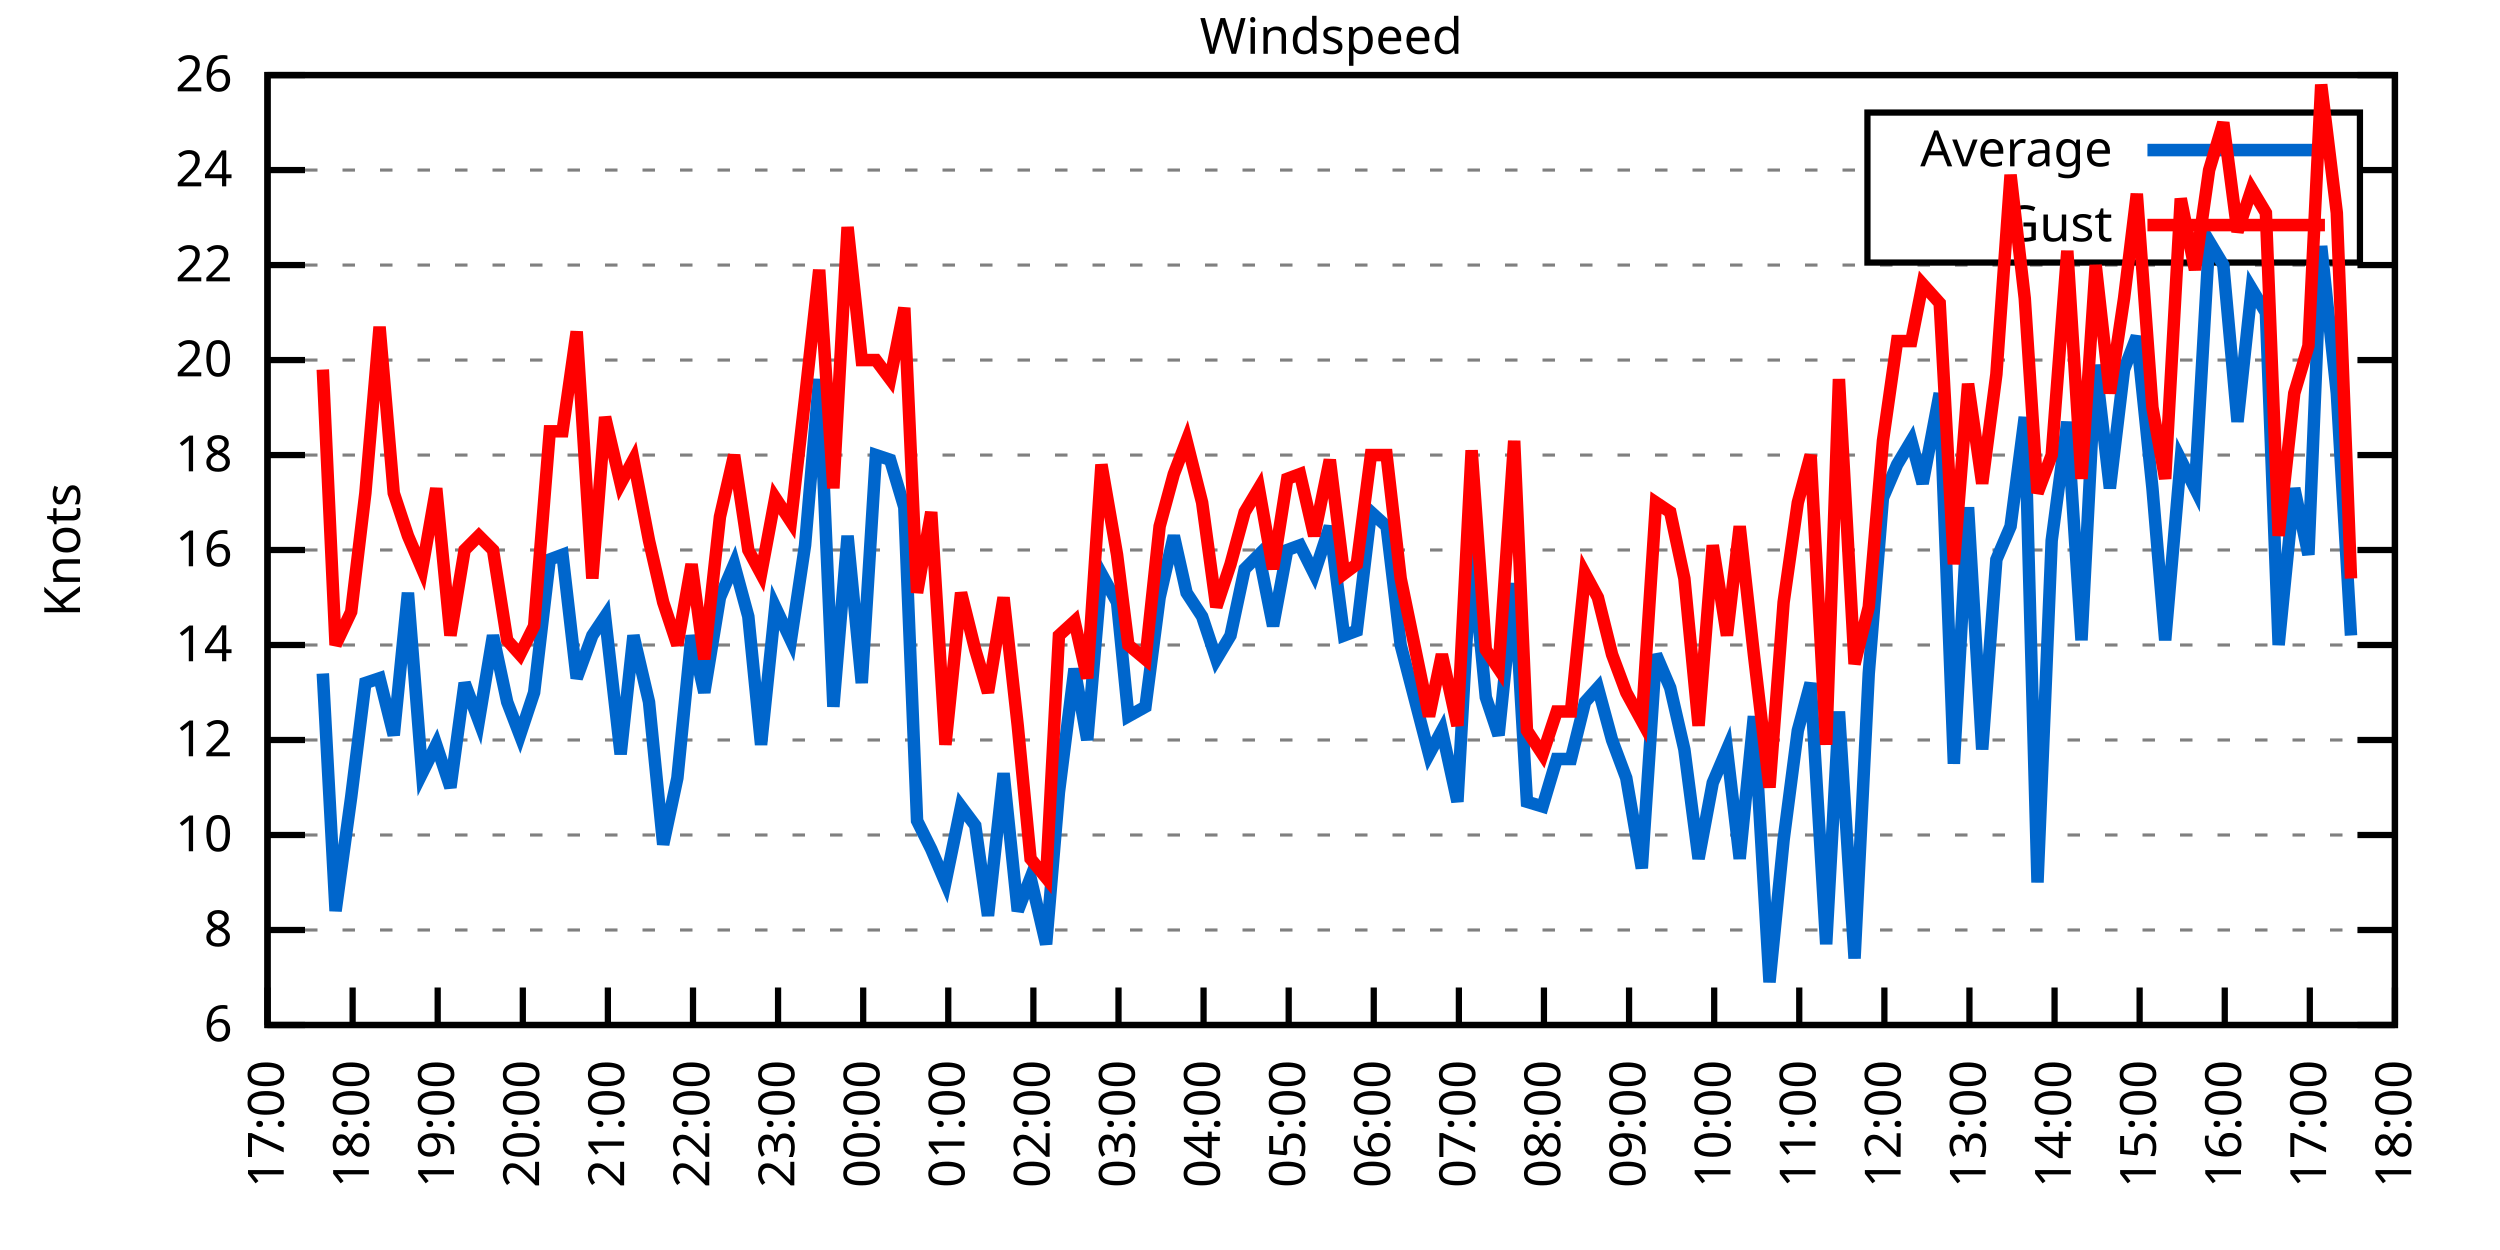
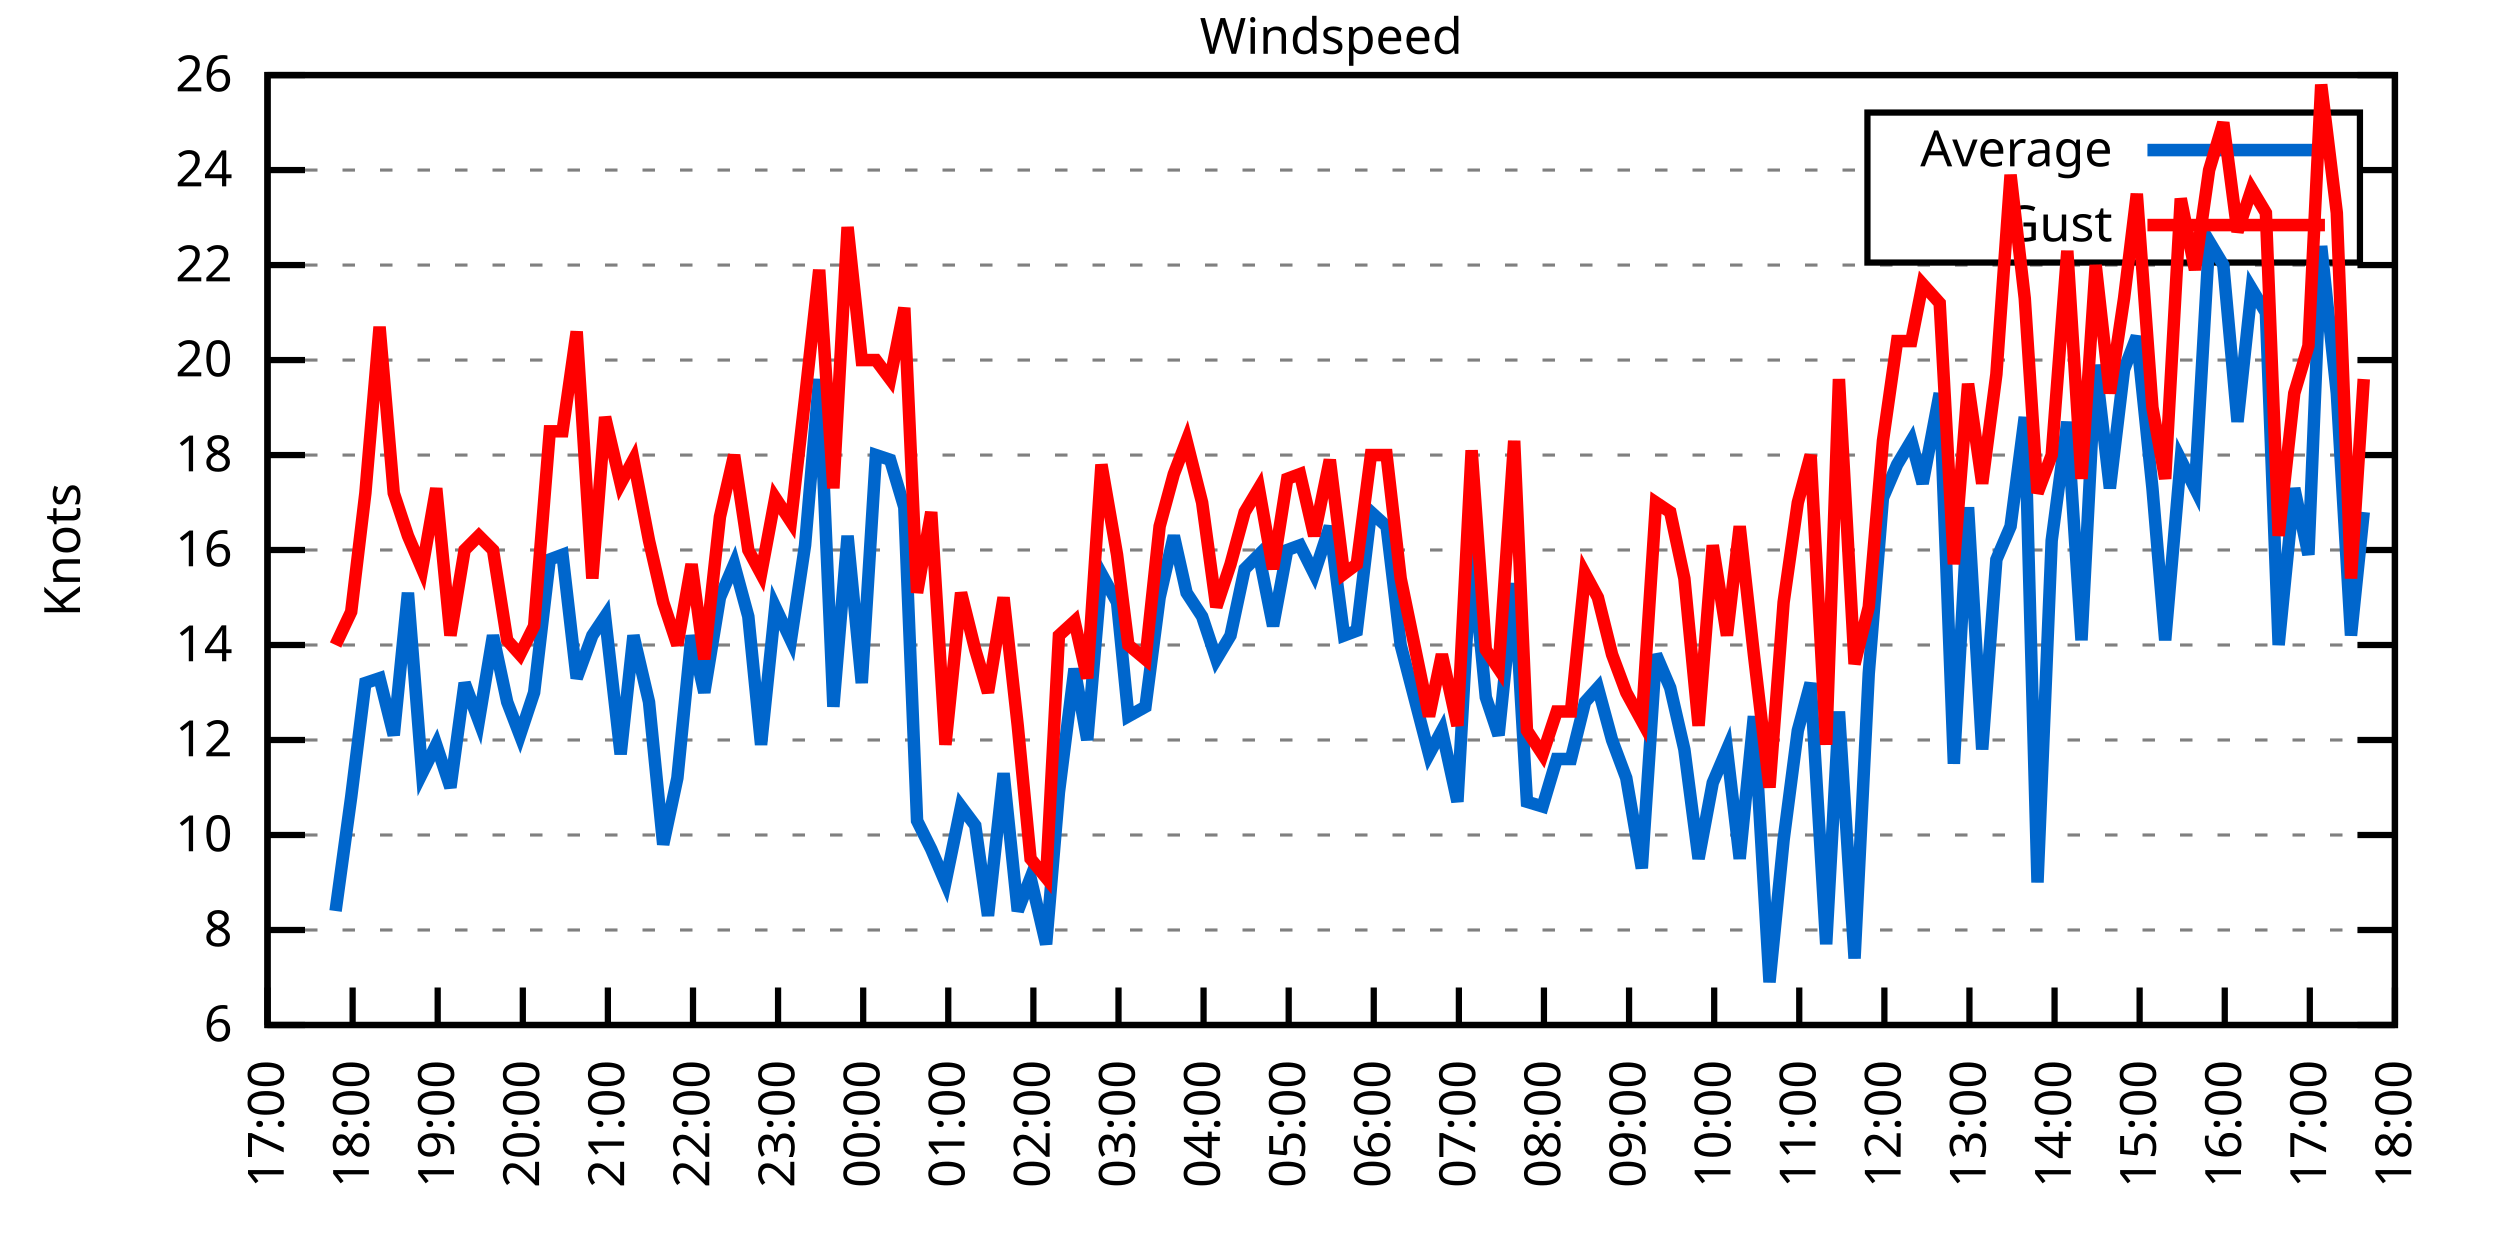
<svg xmlns="http://www.w3.org/2000/svg" xmlns:xlink="http://www.w3.org/1999/xlink" width="400" height="200" viewBox="0 0 400 200">
  <g id="gnuplot_canvas">
    <rect x="0" y="0" width="400" height="200" fill="none" />
    <defs>
      <circle id="gpDot" r="0.5" stroke-width="0.5" stroke="currentColor" />
      <path id="gpPt0" stroke-width="0.333" stroke="currentColor" d="M-1,0 h2 M0,-1 v2" />
      <path id="gpPt1" stroke-width="0.333" stroke="currentColor" d="M-1,-1 L1,1 M1,-1 L-1,1" />
      <path id="gpPt2" stroke-width="0.333" stroke="currentColor" d="M-1,0 L1,0 M0,-1 L0,1 M-1,-1 L1,1 M-1,1 L1,-1" />
      <rect id="gpPt3" stroke-width="0.333" stroke="currentColor" x="-1" y="-1" width="2" height="2" />
      <rect id="gpPt4" stroke-width="0.333" stroke="currentColor" fill="currentColor" x="-1" y="-1" width="2" height="2" />
      <circle id="gpPt5" stroke-width="0.333" stroke="currentColor" cx="0" cy="0" r="1" />
      <use xlink:href="#gpPt5" id="gpPt6" fill="currentColor" stroke="none" />
      <path id="gpPt7" stroke-width="0.333" stroke="currentColor" d="M0,-1.33 L-1.33,0.67 L1.33,0.67 z" />
      <use xlink:href="#gpPt7" id="gpPt8" fill="currentColor" stroke="none" />
      <use xlink:href="#gpPt7" id="gpPt9" stroke="currentColor" transform="rotate(180)" />
      <use xlink:href="#gpPt9" id="gpPt10" fill="currentColor" stroke="none" />
      <use xlink:href="#gpPt3" id="gpPt11" stroke="currentColor" transform="rotate(45)" />
      <use xlink:href="#gpPt11" id="gpPt12" fill="currentColor" stroke="none" />
      <path id="gpPt13" stroke-width="0.333" stroke="currentColor" d="M0,1.330 L1.265,0.411 L0.782,-1.067 L-0.782,-1.076 L-1.265,0.411 z" />
      <use xlink:href="#gpPt13" id="gpPt14" fill="currentColor" stroke="none" />
      <filter id="textbox" filterUnits="objectBoundingBox" x="0" y="0" height="1" width="1">
        <feFlood flood-color="white" flood-opacity="1" result="bgnd" />
        <feComposite in="SourceGraphic" in2="bgnd" operator="atop" />
      </filter>
      <filter id="greybox" filterUnits="objectBoundingBox" x="0" y="0" height="1" width="1">
        <feFlood flood-color="lightgrey" flood-opacity="1" result="grey" />
        <feComposite in="SourceGraphic" in2="grey" operator="atop" />
      </filter>
    </defs>
    <g fill="none" color="white" stroke="currentColor" stroke-width="1.00" stroke-linecap="butt" stroke-linejoin="miter">
</g>
    <g fill="none" color="black" stroke="currentColor" stroke-width="1.00" stroke-linecap="butt" stroke-linejoin="miter">
      <g stroke="none" shape-rendering="crispEdges">
        <polygon fill="rgb(255, 255, 255)" points="42.80,164.00 383.18,164.00 383.18,12.02 42.80,12.02 " />
      </g>
    </g>
    <g fill="none" color="black" stroke="currentColor" stroke-width="1.00" stroke-linecap="butt" stroke-linejoin="miter">
</g>
    <g fill="none" color="black" stroke="black" stroke-width="0.50" stroke-linecap="butt" stroke-linejoin="miter">
</g>
    <g fill="none" color="gray" stroke="currentColor" stroke-width="0.50" stroke-linecap="butt" stroke-linejoin="miter">
      <path stroke="gray" stroke-dasharray="2,4" class="gridline" d="M42.80,164.00 L383.19,164.00  " />
    </g>
    <g fill="none" color="gray" stroke="gray" stroke-width="1.00" stroke-linecap="butt" stroke-linejoin="miter">
</g>
    <g fill="none" color="black" stroke="currentColor" stroke-width="1.00" stroke-linecap="butt" stroke-linejoin="miter">
      <path stroke="black" d="M42.80,164.00 L48.80,164.00 M383.19,164.00 L377.19,164.00  " />
      <g transform="translate(37.20,166.60)" stroke="none" fill="black" font-family="Sans" font-size="8.00" text-anchor="end">
        <text>
          <tspan font-family="Sans"> 6</tspan>
        </text>
      </g>
    </g>
    <g fill="none" color="black" stroke="currentColor" stroke-width="1.00" stroke-linecap="butt" stroke-linejoin="miter">
</g>
    <g fill="none" color="black" stroke="black" stroke-width="0.50" stroke-linecap="butt" stroke-linejoin="miter">
</g>
    <g fill="none" color="gray" stroke="currentColor" stroke-width="0.50" stroke-linecap="butt" stroke-linejoin="miter">
      <path stroke="gray" stroke-dasharray="2,4" class="gridline" d="M42.80,148.80 L383.19,148.80  " />
    </g>
    <g fill="none" color="gray" stroke="gray" stroke-width="1.00" stroke-linecap="butt" stroke-linejoin="miter">
</g>
    <g fill="none" color="black" stroke="currentColor" stroke-width="1.00" stroke-linecap="butt" stroke-linejoin="miter">
      <path stroke="black" d="M42.80,148.80 L48.80,148.80 M383.19,148.80 L377.19,148.80  " />
      <g transform="translate(37.20,151.40)" stroke="none" fill="black" font-family="Sans" font-size="8.00" text-anchor="end">
        <text>
          <tspan font-family="Sans"> 8</tspan>
        </text>
      </g>
    </g>
    <g fill="none" color="black" stroke="currentColor" stroke-width="1.00" stroke-linecap="butt" stroke-linejoin="miter">
</g>
    <g fill="none" color="black" stroke="black" stroke-width="0.50" stroke-linecap="butt" stroke-linejoin="miter">
</g>
    <g fill="none" color="gray" stroke="currentColor" stroke-width="0.50" stroke-linecap="butt" stroke-linejoin="miter">
      <path stroke="gray" stroke-dasharray="2,4" class="gridline" d="M42.80,133.60 L383.19,133.60  " />
    </g>
    <g fill="none" color="gray" stroke="gray" stroke-width="1.00" stroke-linecap="butt" stroke-linejoin="miter">
</g>
    <g fill="none" color="black" stroke="currentColor" stroke-width="1.00" stroke-linecap="butt" stroke-linejoin="miter">
      <path stroke="black" d="M42.80,133.60 L48.80,133.60 M383.19,133.60 L377.19,133.60  " />
      <g transform="translate(37.20,136.20)" stroke="none" fill="black" font-family="Sans" font-size="8.00" text-anchor="end">
        <text>
          <tspan font-family="Sans"> 10</tspan>
        </text>
      </g>
    </g>
    <g fill="none" color="black" stroke="currentColor" stroke-width="1.00" stroke-linecap="butt" stroke-linejoin="miter">
</g>
    <g fill="none" color="black" stroke="black" stroke-width="0.50" stroke-linecap="butt" stroke-linejoin="miter">
</g>
    <g fill="none" color="gray" stroke="currentColor" stroke-width="0.50" stroke-linecap="butt" stroke-linejoin="miter">
      <path stroke="gray" stroke-dasharray="2,4" class="gridline" d="M42.80,118.40 L383.19,118.40  " />
    </g>
    <g fill="none" color="gray" stroke="gray" stroke-width="1.00" stroke-linecap="butt" stroke-linejoin="miter">
</g>
    <g fill="none" color="black" stroke="currentColor" stroke-width="1.00" stroke-linecap="butt" stroke-linejoin="miter">
      <path stroke="black" d="M42.80,118.40 L48.80,118.40 M383.19,118.40 L377.19,118.40  " />
      <g transform="translate(37.20,121.00)" stroke="none" fill="black" font-family="Sans" font-size="8.00" text-anchor="end">
        <text>
          <tspan font-family="Sans"> 12</tspan>
        </text>
      </g>
    </g>
    <g fill="none" color="black" stroke="currentColor" stroke-width="1.00" stroke-linecap="butt" stroke-linejoin="miter">
</g>
    <g fill="none" color="black" stroke="black" stroke-width="0.50" stroke-linecap="butt" stroke-linejoin="miter">
</g>
    <g fill="none" color="gray" stroke="currentColor" stroke-width="0.50" stroke-linecap="butt" stroke-linejoin="miter">
      <path stroke="gray" stroke-dasharray="2,4" class="gridline" d="M42.80,103.20 L383.19,103.20  " />
    </g>
    <g fill="none" color="gray" stroke="gray" stroke-width="1.00" stroke-linecap="butt" stroke-linejoin="miter">
</g>
    <g fill="none" color="black" stroke="currentColor" stroke-width="1.00" stroke-linecap="butt" stroke-linejoin="miter">
      <path stroke="black" d="M42.80,103.20 L48.80,103.20 M383.19,103.20 L377.19,103.20  " />
      <g transform="translate(37.20,105.80)" stroke="none" fill="black" font-family="Sans" font-size="8.00" text-anchor="end">
        <text>
          <tspan font-family="Sans"> 14</tspan>
        </text>
      </g>
    </g>
    <g fill="none" color="black" stroke="currentColor" stroke-width="1.00" stroke-linecap="butt" stroke-linejoin="miter">
</g>
    <g fill="none" color="black" stroke="black" stroke-width="0.50" stroke-linecap="butt" stroke-linejoin="miter">
</g>
    <g fill="none" color="gray" stroke="currentColor" stroke-width="0.50" stroke-linecap="butt" stroke-linejoin="miter">
      <path stroke="gray" stroke-dasharray="2,4" class="gridline" d="M42.80,88.00 L383.19,88.00  " />
    </g>
    <g fill="none" color="gray" stroke="gray" stroke-width="1.00" stroke-linecap="butt" stroke-linejoin="miter">
</g>
    <g fill="none" color="black" stroke="currentColor" stroke-width="1.00" stroke-linecap="butt" stroke-linejoin="miter">
      <path stroke="black" d="M42.80,88.00 L48.80,88.00 M383.19,88.00 L377.19,88.00  " />
      <g transform="translate(37.20,90.60)" stroke="none" fill="black" font-family="Sans" font-size="8.00" text-anchor="end">
        <text>
          <tspan font-family="Sans"> 16</tspan>
        </text>
      </g>
    </g>
    <g fill="none" color="black" stroke="currentColor" stroke-width="1.00" stroke-linecap="butt" stroke-linejoin="miter">
</g>
    <g fill="none" color="black" stroke="black" stroke-width="0.50" stroke-linecap="butt" stroke-linejoin="miter">
</g>
    <g fill="none" color="gray" stroke="currentColor" stroke-width="0.50" stroke-linecap="butt" stroke-linejoin="miter">
      <path stroke="gray" stroke-dasharray="2,4" class="gridline" d="M42.80,72.81 L383.19,72.81  " />
    </g>
    <g fill="none" color="gray" stroke="gray" stroke-width="1.00" stroke-linecap="butt" stroke-linejoin="miter">
</g>
    <g fill="none" color="black" stroke="currentColor" stroke-width="1.00" stroke-linecap="butt" stroke-linejoin="miter">
      <path stroke="black" d="M42.80,72.81 L48.80,72.81 M383.19,72.81 L377.19,72.81  " />
      <g transform="translate(37.20,75.41)" stroke="none" fill="black" font-family="Sans" font-size="8.00" text-anchor="end">
        <text>
          <tspan font-family="Sans"> 18</tspan>
        </text>
      </g>
    </g>
    <g fill="none" color="black" stroke="currentColor" stroke-width="1.00" stroke-linecap="butt" stroke-linejoin="miter">
</g>
    <g fill="none" color="black" stroke="black" stroke-width="0.50" stroke-linecap="butt" stroke-linejoin="miter">
</g>
    <g fill="none" color="gray" stroke="currentColor" stroke-width="0.50" stroke-linecap="butt" stroke-linejoin="miter">
      <path stroke="gray" stroke-dasharray="2,4" class="gridline" d="M42.80,57.61 L383.19,57.61  " />
    </g>
    <g fill="none" color="gray" stroke="gray" stroke-width="1.00" stroke-linecap="butt" stroke-linejoin="miter">
</g>
    <g fill="none" color="black" stroke="currentColor" stroke-width="1.00" stroke-linecap="butt" stroke-linejoin="miter">
      <path stroke="black" d="M42.80,57.61 L48.80,57.61 M383.19,57.61 L377.19,57.61  " />
      <g transform="translate(37.20,60.21)" stroke="none" fill="black" font-family="Sans" font-size="8.00" text-anchor="end">
        <text>
          <tspan font-family="Sans"> 20</tspan>
        </text>
      </g>
    </g>
    <g fill="none" color="black" stroke="currentColor" stroke-width="1.00" stroke-linecap="butt" stroke-linejoin="miter">
</g>
    <g fill="none" color="black" stroke="black" stroke-width="0.50" stroke-linecap="butt" stroke-linejoin="miter">
</g>
    <g fill="none" color="gray" stroke="currentColor" stroke-width="0.50" stroke-linecap="butt" stroke-linejoin="miter">
      <path stroke="gray" stroke-dasharray="2,4" class="gridline" d="M42.80,42.41 L383.19,42.41  " />
    </g>
    <g fill="none" color="gray" stroke="gray" stroke-width="1.00" stroke-linecap="butt" stroke-linejoin="miter">
</g>
    <g fill="none" color="black" stroke="currentColor" stroke-width="1.00" stroke-linecap="butt" stroke-linejoin="miter">
      <path stroke="black" d="M42.80,42.41 L48.80,42.41 M383.19,42.41 L377.19,42.41  " />
      <g transform="translate(37.20,45.01)" stroke="none" fill="black" font-family="Sans" font-size="8.00" text-anchor="end">
        <text>
          <tspan font-family="Sans"> 22</tspan>
        </text>
      </g>
    </g>
    <g fill="none" color="black" stroke="currentColor" stroke-width="1.00" stroke-linecap="butt" stroke-linejoin="miter">
</g>
    <g fill="none" color="black" stroke="black" stroke-width="0.50" stroke-linecap="butt" stroke-linejoin="miter">
</g>
    <g fill="none" color="gray" stroke="currentColor" stroke-width="0.50" stroke-linecap="butt" stroke-linejoin="miter">
      <path stroke="gray" stroke-dasharray="2,4" class="gridline" d="M42.80,27.21 L298.79,27.21 M377.59,27.21 L383.19,27.21  " />
    </g>
    <g fill="none" color="gray" stroke="gray" stroke-width="1.00" stroke-linecap="butt" stroke-linejoin="miter">
</g>
    <g fill="none" color="black" stroke="currentColor" stroke-width="1.00" stroke-linecap="butt" stroke-linejoin="miter">
      <path stroke="black" d="M42.80,27.21 L48.80,27.21 M383.19,27.21 L377.19,27.21  " />
      <g transform="translate(37.20,29.81)" stroke="none" fill="black" font-family="Sans" font-size="8.00" text-anchor="end">
        <text>
          <tspan font-family="Sans"> 24</tspan>
        </text>
      </g>
    </g>
    <g fill="none" color="black" stroke="currentColor" stroke-width="1.00" stroke-linecap="butt" stroke-linejoin="miter">
</g>
    <g fill="none" color="black" stroke="black" stroke-width="0.50" stroke-linecap="butt" stroke-linejoin="miter">
</g>
    <g fill="none" color="gray" stroke="currentColor" stroke-width="0.50" stroke-linecap="butt" stroke-linejoin="miter">
      <path stroke="gray" stroke-dasharray="2,4" class="gridline" d="M42.80,12.01 L383.19,12.01  " />
    </g>
    <g fill="none" color="gray" stroke="gray" stroke-width="1.00" stroke-linecap="butt" stroke-linejoin="miter">
</g>
    <g fill="none" color="black" stroke="currentColor" stroke-width="1.00" stroke-linecap="butt" stroke-linejoin="miter">
      <path stroke="black" d="M42.80,12.01 L48.80,12.01 M383.19,12.01 L377.19,12.01  " />
      <g transform="translate(37.20,14.61)" stroke="none" fill="black" font-family="Sans" font-size="8.00" text-anchor="end">
        <text>
          <tspan font-family="Sans"> 26</tspan>
        </text>
      </g>
    </g>
    <g fill="none" color="black" stroke="currentColor" stroke-width="1.00" stroke-linecap="butt" stroke-linejoin="miter">
      <path stroke="black" d="M42.80,164.00 L42.80,158.00  " />
      <g transform="translate(45.40,169.60) rotate(270.00)" stroke="none" fill="black" font-family="Sans" font-size="8.00" text-anchor="end">
        <text>
          <tspan font-family="Sans">17:00</tspan>
        </text>
      </g>
    </g>
    <g fill="none" color="black" stroke="currentColor" stroke-width="1.00" stroke-linecap="butt" stroke-linejoin="miter">
      <path stroke="black" d="M56.42,164.00 L56.42,158.00  " />
      <g transform="translate(59.02,169.60) rotate(270.00)" stroke="none" fill="black" font-family="Sans" font-size="8.00" text-anchor="end">
        <text>
          <tspan font-family="Sans">18:00</tspan>
        </text>
      </g>
    </g>
    <g fill="none" color="black" stroke="currentColor" stroke-width="1.00" stroke-linecap="butt" stroke-linejoin="miter">
      <path stroke="black" d="M70.03,164.00 L70.03,158.00  " />
      <g transform="translate(72.63,169.60) rotate(270.00)" stroke="none" fill="black" font-family="Sans" font-size="8.00" text-anchor="end">
        <text>
          <tspan font-family="Sans">19:00</tspan>
        </text>
      </g>
    </g>
    <g fill="none" color="black" stroke="currentColor" stroke-width="1.00" stroke-linecap="butt" stroke-linejoin="miter">
      <path stroke="black" d="M83.65,164.00 L83.65,158.00  " />
      <g transform="translate(86.25,169.60) rotate(270.00)" stroke="none" fill="black" font-family="Sans" font-size="8.00" text-anchor="end">
        <text>
          <tspan font-family="Sans">20:00</tspan>
        </text>
      </g>
    </g>
    <g fill="none" color="black" stroke="currentColor" stroke-width="1.00" stroke-linecap="butt" stroke-linejoin="miter">
      <path stroke="black" d="M97.26,164.00 L97.26,158.00  " />
      <g transform="translate(99.86,169.60) rotate(270.00)" stroke="none" fill="black" font-family="Sans" font-size="8.00" text-anchor="end">
        <text>
          <tspan font-family="Sans">21:00</tspan>
        </text>
      </g>
    </g>
    <g fill="none" color="black" stroke="currentColor" stroke-width="1.00" stroke-linecap="butt" stroke-linejoin="miter">
      <path stroke="black" d="M110.88,164.00 L110.88,158.00  " />
      <g transform="translate(113.48,169.60) rotate(270.00)" stroke="none" fill="black" font-family="Sans" font-size="8.00" text-anchor="end">
        <text>
          <tspan font-family="Sans">22:00</tspan>
        </text>
      </g>
    </g>
    <g fill="none" color="black" stroke="currentColor" stroke-width="1.00" stroke-linecap="butt" stroke-linejoin="miter">
      <path stroke="black" d="M124.49,164.00 L124.49,158.00  " />
      <g transform="translate(127.09,169.60) rotate(270.00)" stroke="none" fill="black" font-family="Sans" font-size="8.00" text-anchor="end">
        <text>
          <tspan font-family="Sans">23:00</tspan>
        </text>
      </g>
    </g>
    <g fill="none" color="black" stroke="currentColor" stroke-width="1.00" stroke-linecap="butt" stroke-linejoin="miter">
      <path stroke="black" d="M138.11,164.00 L138.11,158.00  " />
      <g transform="translate(140.71,169.60) rotate(270.00)" stroke="none" fill="black" font-family="Sans" font-size="8.00" text-anchor="end">
        <text>
          <tspan font-family="Sans">00:00</tspan>
        </text>
      </g>
    </g>
    <g fill="none" color="black" stroke="currentColor" stroke-width="1.00" stroke-linecap="butt" stroke-linejoin="miter">
      <path stroke="black" d="M151.72,164.00 L151.72,158.00  " />
      <g transform="translate(154.32,169.60) rotate(270.00)" stroke="none" fill="black" font-family="Sans" font-size="8.00" text-anchor="end">
        <text>
          <tspan font-family="Sans">01:00</tspan>
        </text>
      </g>
    </g>
    <g fill="none" color="black" stroke="currentColor" stroke-width="1.00" stroke-linecap="butt" stroke-linejoin="miter">
      <path stroke="black" d="M165.34,164.00 L165.34,158.00  " />
      <g transform="translate(167.94,169.60) rotate(270.00)" stroke="none" fill="black" font-family="Sans" font-size="8.00" text-anchor="end">
        <text>
          <tspan font-family="Sans">02:00</tspan>
        </text>
      </g>
    </g>
    <g fill="none" color="black" stroke="currentColor" stroke-width="1.00" stroke-linecap="butt" stroke-linejoin="miter">
      <path stroke="black" d="M178.96,164.00 L178.96,158.00  " />
      <g transform="translate(181.56,169.60) rotate(270.00)" stroke="none" fill="black" font-family="Sans" font-size="8.00" text-anchor="end">
        <text>
          <tspan font-family="Sans">03:00</tspan>
        </text>
      </g>
    </g>
    <g fill="none" color="black" stroke="currentColor" stroke-width="1.00" stroke-linecap="butt" stroke-linejoin="miter">
      <path stroke="black" d="M192.57,164.00 L192.57,158.00  " />
      <g transform="translate(195.17,169.60) rotate(270.00)" stroke="none" fill="black" font-family="Sans" font-size="8.00" text-anchor="end">
        <text>
          <tspan font-family="Sans">04:00</tspan>
        </text>
      </g>
    </g>
    <g fill="none" color="black" stroke="currentColor" stroke-width="1.00" stroke-linecap="butt" stroke-linejoin="miter">
      <path stroke="black" d="M206.19,164.00 L206.19,158.00  " />
      <g transform="translate(208.79,169.60) rotate(270.00)" stroke="none" fill="black" font-family="Sans" font-size="8.00" text-anchor="end">
        <text>
          <tspan font-family="Sans">05:00</tspan>
        </text>
      </g>
    </g>
    <g fill="none" color="black" stroke="currentColor" stroke-width="1.00" stroke-linecap="butt" stroke-linejoin="miter">
      <path stroke="black" d="M219.80,164.00 L219.80,158.00  " />
      <g transform="translate(222.40,169.60) rotate(270.00)" stroke="none" fill="black" font-family="Sans" font-size="8.00" text-anchor="end">
        <text>
          <tspan font-family="Sans">06:00</tspan>
        </text>
      </g>
    </g>
    <g fill="none" color="black" stroke="currentColor" stroke-width="1.00" stroke-linecap="butt" stroke-linejoin="miter">
      <path stroke="black" d="M233.42,164.00 L233.42,158.00  " />
      <g transform="translate(236.02,169.60) rotate(270.00)" stroke="none" fill="black" font-family="Sans" font-size="8.00" text-anchor="end">
        <text>
          <tspan font-family="Sans">07:00</tspan>
        </text>
      </g>
    </g>
    <g fill="none" color="black" stroke="currentColor" stroke-width="1.00" stroke-linecap="butt" stroke-linejoin="miter">
      <path stroke="black" d="M247.03,164.00 L247.03,158.00  " />
      <g transform="translate(249.63,169.60) rotate(270.00)" stroke="none" fill="black" font-family="Sans" font-size="8.00" text-anchor="end">
        <text>
          <tspan font-family="Sans">08:00</tspan>
        </text>
      </g>
    </g>
    <g fill="none" color="black" stroke="currentColor" stroke-width="1.00" stroke-linecap="butt" stroke-linejoin="miter">
      <path stroke="black" d="M260.65,164.00 L260.65,158.00  " />
      <g transform="translate(263.25,169.60) rotate(270.00)" stroke="none" fill="black" font-family="Sans" font-size="8.00" text-anchor="end">
        <text>
          <tspan font-family="Sans">09:00</tspan>
        </text>
      </g>
    </g>
    <g fill="none" color="black" stroke="currentColor" stroke-width="1.00" stroke-linecap="butt" stroke-linejoin="miter">
      <path stroke="black" d="M274.27,164.00 L274.27,158.00  " />
      <g transform="translate(276.87,169.60) rotate(270.00)" stroke="none" fill="black" font-family="Sans" font-size="8.00" text-anchor="end">
        <text>
          <tspan font-family="Sans">10:00</tspan>
        </text>
      </g>
    </g>
    <g fill="none" color="black" stroke="currentColor" stroke-width="1.00" stroke-linecap="butt" stroke-linejoin="miter">
      <path stroke="black" d="M287.88,164.00 L287.88,158.00  " />
      <g transform="translate(290.48,169.60) rotate(270.00)" stroke="none" fill="black" font-family="Sans" font-size="8.00" text-anchor="end">
        <text>
          <tspan font-family="Sans">11:00</tspan>
        </text>
      </g>
    </g>
    <g fill="none" color="black" stroke="currentColor" stroke-width="1.00" stroke-linecap="butt" stroke-linejoin="miter">
      <path stroke="black" d="M301.50,164.00 L301.50,158.00  " />
      <g transform="translate(304.10,169.60) rotate(270.00)" stroke="none" fill="black" font-family="Sans" font-size="8.00" text-anchor="end">
        <text>
          <tspan font-family="Sans">12:00</tspan>
        </text>
      </g>
    </g>
    <g fill="none" color="black" stroke="currentColor" stroke-width="1.00" stroke-linecap="butt" stroke-linejoin="miter">
      <path stroke="black" d="M315.11,164.00 L315.11,158.00  " />
      <g transform="translate(317.71,169.60) rotate(270.00)" stroke="none" fill="black" font-family="Sans" font-size="8.00" text-anchor="end">
        <text>
          <tspan font-family="Sans">13:00</tspan>
        </text>
      </g>
    </g>
    <g fill="none" color="black" stroke="currentColor" stroke-width="1.00" stroke-linecap="butt" stroke-linejoin="miter">
      <path stroke="black" d="M328.73,164.00 L328.73,158.00  " />
      <g transform="translate(331.33,169.60) rotate(270.00)" stroke="none" fill="black" font-family="Sans" font-size="8.00" text-anchor="end">
        <text>
          <tspan font-family="Sans">14:00</tspan>
        </text>
      </g>
    </g>
    <g fill="none" color="black" stroke="currentColor" stroke-width="1.00" stroke-linecap="butt" stroke-linejoin="miter">
      <path stroke="black" d="M342.34,164.00 L342.34,158.00  " />
      <g transform="translate(344.94,169.60) rotate(270.00)" stroke="none" fill="black" font-family="Sans" font-size="8.00" text-anchor="end">
        <text>
          <tspan font-family="Sans">15:00</tspan>
        </text>
      </g>
    </g>
    <g fill="none" color="black" stroke="currentColor" stroke-width="1.00" stroke-linecap="butt" stroke-linejoin="miter">
      <path stroke="black" d="M355.96,164.00 L355.96,158.00  " />
      <g transform="translate(358.56,169.60) rotate(270.00)" stroke="none" fill="black" font-family="Sans" font-size="8.00" text-anchor="end">
        <text>
          <tspan font-family="Sans">16:00</tspan>
        </text>
      </g>
    </g>
    <g fill="none" color="black" stroke="currentColor" stroke-width="1.00" stroke-linecap="butt" stroke-linejoin="miter">
      <path stroke="black" d="M369.57,164.00 L369.57,158.00  " />
      <g transform="translate(372.17,169.60) rotate(270.00)" stroke="none" fill="black" font-family="Sans" font-size="8.00" text-anchor="end">
        <text>
          <tspan font-family="Sans">17:00</tspan>
        </text>
      </g>
    </g>
    <g fill="none" color="black" stroke="currentColor" stroke-width="1.00" stroke-linecap="butt" stroke-linejoin="miter">
      <path stroke="black" d="M383.19,164.00 L383.19,158.00  " />
      <g transform="translate(385.79,169.60) rotate(270.00)" stroke="none" fill="black" font-family="Sans" font-size="8.00" text-anchor="end">
        <text>
          <tspan font-family="Sans">18:00</tspan>
        </text>
      </g>
    </g>
    <g fill="none" color="black" stroke="currentColor" stroke-width="1.00" stroke-linecap="butt" stroke-linejoin="miter">
</g>
    <g fill="none" color="black" stroke="currentColor" stroke-width="1.00" stroke-linecap="butt" stroke-linejoin="miter">
      <path stroke="black" d="M42.80,12.01 L42.80,164.00 L383.19,164.00 L383.19,12.01 L42.80,12.01 Z  " />
    </g>
    <g fill="none" color="black" stroke="currentColor" stroke-width="1.00" stroke-linecap="butt" stroke-linejoin="miter">
</g>
    <g fill="none" color="black" stroke="currentColor" stroke-width="1.00" stroke-linecap="butt" stroke-linejoin="miter">
      <path stroke="black" d="M298.79,42.01 L298.79,18.01 L377.59,18.01 L377.59,42.01 L298.79,42.01 Z  " />
    </g>
    <g id="Windspeed_plot_1">
      <g fill="none" color="white" stroke="black" stroke-width="2.00" stroke-linecap="butt" stroke-linejoin="miter">
</g>
      <g fill="none" color="black" stroke="currentColor" stroke-width="2.00" stroke-linecap="butt" stroke-linejoin="miter">
        <g transform="translate(337.99,26.61)" stroke="none" fill="black" font-family="Sans" font-size="8.00" text-anchor="end">
          <text>
            <tspan font-family="Sans">Average</tspan>
          </text>
        </g>
      </g>
      <g fill="none" color="black" stroke="currentColor" stroke-width="2.00" stroke-linecap="butt" stroke-linejoin="miter">
-         <path stroke="rgb(  0, 102, 204)" d="M343.59,24.01 L371.99,24.01 M51.65,107.76 L53.69,145.76 L56.19,127.52 L58.46,109.28 L60.73,108.52 L63.00,117.64   L65.27,94.84 L67.54,123.72 L69.80,119.16 L72.07,126.00 L74.34,109.28 L76.61,115.36 L78.88,101.68 L81.15,112.32   L83.19,117.64 L85.46,110.80 L87.96,89.52 L90.00,88.76 L92.27,108.52 L94.77,101.68 L96.81,98.64 L99.30,120.68   L101.35,101.68 L103.84,112.32 L106.11,135.12 L108.38,124.48 L110.65,101.68 L112.69,110.80 L115.19,95.60 L117.46,90.28   L119.73,98.64 L121.77,119.16 L124.04,97.12 L126.54,102.44 L128.81,87.25 L131.07,60.65 L133.34,113.08 L135.61,85.73   L137.88,109.28 L140.15,72.81 L142.42,73.57 L144.69,81.17 L146.73,131.32 L149.00,135.88 L151.27,141.20 L153.77,129.04   L156.04,132.08 L158.08,146.52 L160.57,123.72 L162.84,145.76 L164.89,140.44 L167.38,151.08 L169.43,126.76 L171.92,107.00   L173.96,118.40 L176.23,91.80 L178.73,96.36 L180.54,114.60 L183.27,113.08 L185.54,95.60 L187.81,85.73 L189.85,94.84   L192.34,98.64 L194.61,105.48 L196.88,101.68 L199.15,91.04 L201.42,88.76 L203.69,100.16 L205.96,88.00 L208.00,87.25   L210.27,91.80 L212.77,84.21 L215.04,101.68 L217.08,100.92 L219.35,81.93 L221.85,84.21 L224.11,103.20 L228.65,120.68   L230.70,116.88 L233.19,128.28 L235.46,88.00 L237.73,111.56 L239.77,117.64 L242.27,93.32 L244.31,128.28 L246.81,129.04   L249.08,121.44 L251.35,121.44 L253.61,112.32 L255.66,110.04 L257.93,118.40 L260.20,124.48 L262.69,138.92 L264.96,104.72   L267.23,110.04 L269.50,119.92 L271.77,137.40 L274.04,125.24 L276.31,119.92 L278.35,137.40 L280.62,114.60 L283.12,157.16   L285.38,134.36 L287.65,116.88 L289.70,109.28 L292.19,151.08 L294.23,113.84 L296.73,153.36 L299.00,107.76 L301.27,79.65   L303.54,74.33 L305.81,70.53 L307.62,77.37 L310.35,62.93 L312.62,122.20 L314.89,81.17 L317.15,119.92 L319.42,89.52   L321.69,84.21 L323.96,66.73 L326.00,141.20 L328.27,86.49 L330.77,67.49 L333.04,102.44 L335.31,58.37 L337.58,78.13   L339.85,59.13 L341.89,53.81 L344.39,78.13 L346.43,102.44 L348.92,73.57 L351.19,78.13 L353.46,38.61 L355.73,42.41   L358.00,67.49 L360.27,46.21 L362.54,50.01 L364.58,103.20 L367.08,78.13 L369.35,88.76 L371.39,39.37 L373.89,62.93   L376.16,101.68  " />
+         <path stroke="rgb(  0, 102, 204)" d="M343.59,24.01 L371.99,24.01 M53.69,145.76 L56.19,127.52 L58.46,109.28 L60.73,108.52 L63.00,117.64 L65.27,94.84   L67.54,123.72 L69.80,119.16 L72.07,126.00 L74.34,109.28 L76.61,115.36 L78.88,101.68 L81.15,112.32 L83.19,117.64   L85.46,110.80 L87.96,89.52 L90.00,88.76 L92.27,108.52 L94.77,101.68 L96.81,98.64 L99.30,120.68 L101.35,101.68   L103.84,112.32 L106.11,135.12 L108.38,124.48 L110.65,101.68 L112.69,110.80 L115.19,95.60 L117.46,90.28 L119.73,98.64   L121.77,119.16 L124.04,97.12 L126.54,102.44 L128.81,87.25 L131.07,60.65 L133.34,113.08 L135.61,85.73 L137.88,109.28   L140.15,72.81 L142.42,73.57 L144.69,81.17 L146.73,131.32 L149.00,135.88 L151.27,141.20 L153.77,129.04 L156.04,132.08   L158.08,146.52 L160.57,123.72 L162.84,145.76 L164.89,140.44 L167.38,151.08 L169.43,126.76 L171.92,107.00 L173.96,118.40   L176.23,91.80 L178.73,96.36 L180.54,114.60 L183.27,113.08 L185.54,95.60 L187.81,85.73 L189.85,94.84 L192.34,98.64   L194.61,105.48 L196.88,101.68 L199.15,91.04 L201.42,88.76 L203.69,100.16 L205.96,88.00 L208.00,87.25 L210.27,91.80   L212.77,84.21 L215.04,101.68 L217.08,100.92 L219.35,81.93 L221.85,84.21 L224.11,103.20 L228.65,120.68 L230.70,116.88   L233.19,128.28 L235.46,88.00 L237.73,111.56 L239.77,117.64 L242.27,93.32 L244.31,128.28 L246.81,129.04 L249.08,121.44   L251.35,121.44 L253.61,112.32 L255.66,110.04 L257.93,118.40 L260.20,124.48 L262.69,138.92 L264.96,104.72 L267.23,110.04   L269.50,119.92 L271.77,137.40 L274.04,125.24 L276.31,119.92 L278.35,137.40 L280.62,114.60 L283.12,157.16 L285.38,134.36   L287.65,116.88 L289.70,109.28 L292.19,151.08 L294.23,113.84 L296.73,153.36 L299.00,107.76 L301.27,79.65 L303.54,74.33   L305.81,70.53 L307.62,77.37 L310.35,62.93 L312.62,122.20 L314.89,81.17 L317.15,119.92 L319.42,89.52 L321.69,84.21   L323.96,66.73 L326.00,141.20 L328.27,86.49 L330.77,67.49 L333.04,102.44 L335.31,58.37 L337.58,78.13 L339.85,59.13   L341.89,53.81 L344.39,78.13 L346.43,102.44 L348.92,73.57 L351.19,78.13 L353.46,38.61 L355.73,42.41 L358.00,67.49   L360.27,46.21 L362.54,50.01 L364.58,103.20 L367.08,78.13 L369.35,88.76 L371.39,39.37 L373.89,62.93 L376.16,101.68   L378.20,81.93  " />
      </g>
    </g>
    <g id="Windspeed_plot_2">
      <g fill="none" color="black" stroke="currentColor" stroke-width="2.00" stroke-linecap="butt" stroke-linejoin="miter">
        <g transform="translate(337.99,38.61)" stroke="none" fill="black" font-family="Sans" font-size="8.00" text-anchor="end">
          <text>
            <tspan font-family="Sans">Gust</tspan>
          </text>
        </g>
      </g>
      <g fill="none" color="black" stroke="currentColor" stroke-width="2.00" stroke-linecap="butt" stroke-linejoin="miter">
-         <path stroke="rgb(255,   0,   0)" d="M343.59,36.01 L371.99,36.01 M51.65,59.13 L53.69,103.20 L56.19,97.88 L58.46,78.89 L60.73,52.29 L63.00,78.89   L65.27,85.73 L67.54,91.04 L69.80,78.13 L72.07,101.68 L74.34,88.00 L76.61,85.73 L78.88,88.00 L81.15,102.44   L83.19,104.72 L85.46,100.16 L87.96,69.01 L90.00,69.01 L92.27,53.05 L94.77,92.56 L96.81,66.73 L99.30,77.37   L101.35,73.57 L103.84,86.49 L106.11,96.36 L108.38,103.20 L110.65,90.28 L112.69,105.48 L115.19,82.69 L117.46,72.81   L119.73,88.00 L121.77,91.80 L124.04,79.65 L126.54,83.45 L128.81,63.69 L131.07,43.17 L133.34,78.13 L135.61,36.33   L137.88,57.61 L140.15,57.61 L142.42,60.65 L144.69,49.25 L146.73,94.84 L149.00,81.93 L151.27,119.16 L153.77,94.84   L156.04,103.96 L158.08,110.80 L160.57,95.60 L162.84,116.12 L164.89,137.40 L167.38,140.44 L169.43,101.68 L171.92,99.40   L173.96,108.52 L176.23,74.33 L178.73,88.76 L180.54,103.20 L183.27,105.48 L185.54,84.21 L187.81,75.85 L189.85,70.53   L192.34,80.41 L194.61,97.12 L196.88,90.28 L199.15,81.93 L201.42,78.13 L203.69,91.04 L205.96,76.61 L208.00,75.85   L210.27,85.73 L212.77,73.57 L215.04,91.80 L217.08,90.28 L219.35,72.81 L221.85,72.81 L224.11,92.56 L228.65,114.60   L230.70,104.72 L233.19,116.12 L235.46,72.05 L237.73,103.96 L239.77,107.00 L242.27,70.53 L244.31,116.88 L246.81,120.68   L249.08,113.84 L251.35,113.84 L253.61,91.80 L255.66,95.60 L257.93,104.72 L260.20,110.80 L262.69,115.36 L264.96,80.41   L267.23,81.93 L269.50,92.56 L271.77,116.12 L274.04,87.25 L276.31,101.68 L278.35,84.21 L280.62,104.72 L283.12,126.00   L285.38,96.36 L287.65,80.41 L289.70,72.81 L292.19,119.16 L294.23,60.65 L296.73,106.24 L299.00,97.12 L301.27,70.53   L303.54,54.57 L305.81,54.57 L307.62,45.45 L310.35,48.49 L312.62,90.28 L314.89,61.41 L317.15,77.37 L319.42,59.89   L321.69,27.97 L323.96,47.73 L326.00,78.89 L328.27,72.81 L330.77,40.13 L333.04,76.61 L335.31,42.41 L337.58,62.93   L339.85,47.73 L341.89,31.01 L344.39,65.21 L346.43,76.61 L348.92,31.77 L351.19,43.17 L353.46,27.21 L355.73,19.61   L358.00,37.09 L360.27,30.25 L362.54,34.05 L364.58,85.73 L367.08,62.93 L369.35,55.33 L371.39,13.53 L373.89,34.05   L376.16,92.56  " />
+         <path stroke="rgb(255,   0,   0)" d="M343.59,36.01 L371.99,36.01 M53.69,103.20 L56.19,97.88 L58.46,78.89 L60.73,52.29 L63.00,78.89 L65.27,85.73   L67.54,91.04 L69.80,78.13 L72.07,101.68 L74.34,88.00 L76.61,85.73 L78.88,88.00 L81.15,102.44 L83.19,104.72   L85.46,100.16 L87.96,69.01 L90.00,69.01 L92.27,53.05 L94.77,92.56 L96.81,66.73 L99.30,77.37 L101.35,73.57   L103.84,86.49 L106.11,96.36 L108.38,103.20 L110.65,90.28 L112.69,105.48 L115.19,82.69 L117.46,72.81 L119.73,88.00   L121.77,91.80 L124.04,79.65 L126.54,83.45 L128.81,63.69 L131.07,43.17 L133.34,78.13 L135.61,36.33 L137.88,57.61   L140.15,57.61 L142.42,60.65 L144.69,49.25 L146.73,94.84 L149.00,81.93 L151.27,119.16 L153.77,94.84 L156.04,103.96   L158.08,110.80 L160.57,95.60 L162.84,116.12 L164.89,137.40 L167.38,140.44 L169.43,101.68 L171.92,99.40 L173.96,108.52   L176.23,74.33 L178.73,88.76 L180.54,103.20 L183.27,105.48 L185.54,84.21 L187.81,75.85 L189.85,70.53 L192.34,80.41   L194.61,97.12 L196.88,90.28 L199.15,81.93 L201.42,78.13 L203.69,91.04 L205.96,76.61 L208.00,75.85 L210.27,85.73   L212.77,73.57 L215.04,91.80 L217.08,90.28 L219.35,72.81 L221.85,72.81 L224.11,92.56 L228.65,114.60 L230.70,104.72   L233.19,116.12 L235.46,72.05 L237.73,103.96 L239.77,107.00 L242.27,70.53 L244.31,116.88 L246.81,120.68 L249.08,113.84   L251.35,113.84 L253.61,91.80 L255.66,95.60 L257.93,104.72 L260.20,110.80 L262.69,115.36 L264.96,80.41 L267.23,81.93   L269.50,92.56 L271.77,116.12 L274.04,87.25 L276.31,101.68 L278.35,84.21 L280.62,104.72 L283.12,126.00 L285.38,96.36   L287.65,80.41 L289.70,72.81 L292.19,119.16 L294.23,60.65 L296.73,106.24 L299.00,97.12 L301.27,70.53 L303.54,54.57   L305.81,54.57 L307.62,45.45 L310.35,48.49 L312.62,90.28 L314.89,61.41 L317.15,77.37 L319.42,59.89 L321.69,27.97   L323.96,47.73 L326.00,78.89 L328.27,72.81 L330.77,40.13 L333.04,76.61 L335.31,42.41 L337.58,62.93 L339.85,47.73   L341.89,31.01 L344.39,65.21 L346.43,76.61 L348.92,31.77 L351.19,43.17 L353.46,27.21 L355.73,19.61 L358.00,37.09   L360.27,30.25 L362.54,34.05 L364.58,85.73 L367.08,62.93 L369.35,55.33 L371.39,13.53 L373.89,34.05 L376.16,92.56   L378.20,60.65  " />
      </g>
    </g>
    <g fill="none" color="black" stroke="currentColor" stroke-width="2.00" stroke-linecap="butt" stroke-linejoin="miter">
</g>
    <g fill="none" color="black" stroke="black" stroke-width="1.00" stroke-linecap="butt" stroke-linejoin="miter">
</g>
    <g fill="none" color="black" stroke="currentColor" stroke-width="1.00" stroke-linecap="butt" stroke-linejoin="miter">
      <path stroke="black" d="M42.80,12.01 L42.80,164.00 L383.19,164.00 L383.19,12.01 L42.80,12.01 Z  " />
      <g transform="translate(12.80,88.01) rotate(270.00)" stroke="none" fill="black" font-family="Sans" font-size="8.00" text-anchor="middle">
        <text>
          <tspan font-family="Sans">Knots</tspan>
        </text>
      </g>
    </g>
    <g fill="none" color="black" stroke="currentColor" stroke-width="1.00" stroke-linecap="butt" stroke-linejoin="miter">
</g>
    <g fill="none" color="black" stroke="currentColor" stroke-width="1.00" stroke-linecap="butt" stroke-linejoin="miter">
      <g transform="translate(212.99,8.61)" stroke="none" fill="black" font-family="Sans" font-size="8.00" text-anchor="middle">
        <text>
          <tspan font-family="Sans">Windspeed</tspan>
        </text>
      </g>
    </g>
    <g fill="none" color="black" stroke="currentColor" stroke-width="1.00" stroke-linecap="butt" stroke-linejoin="miter">
</g>
  </g>
</svg>
